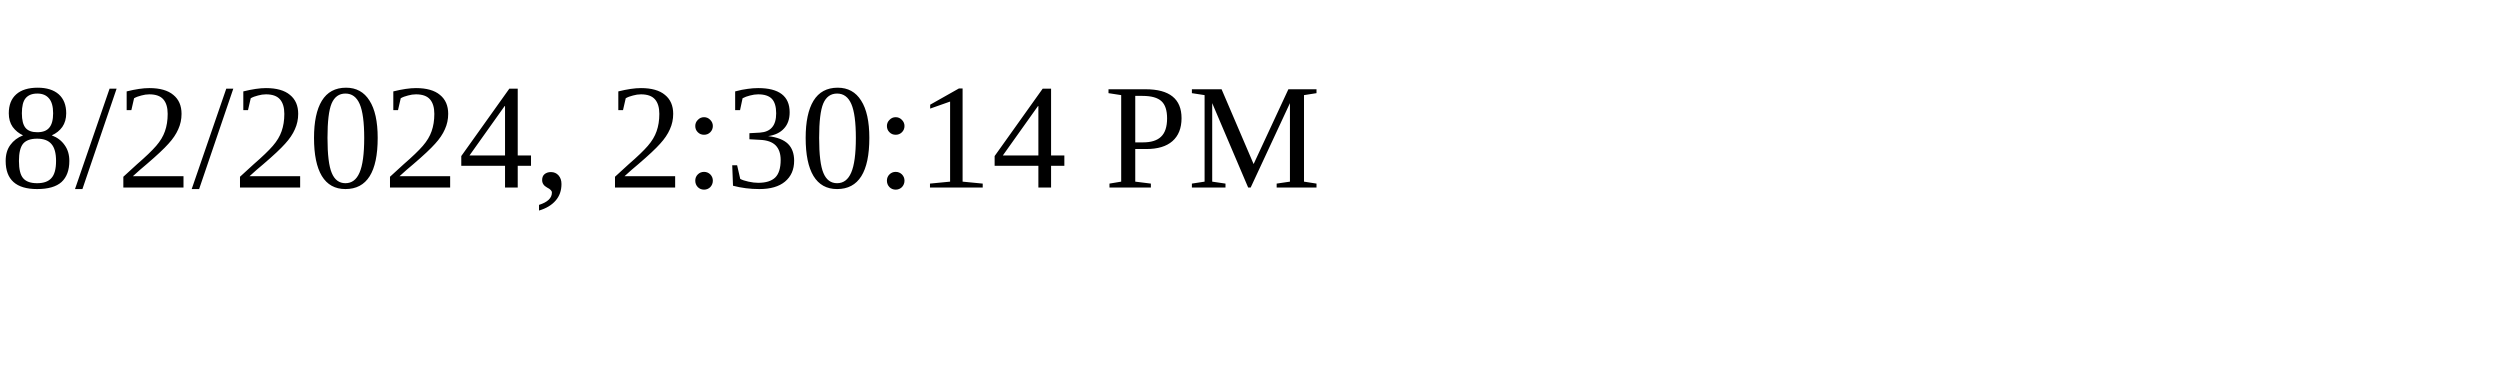
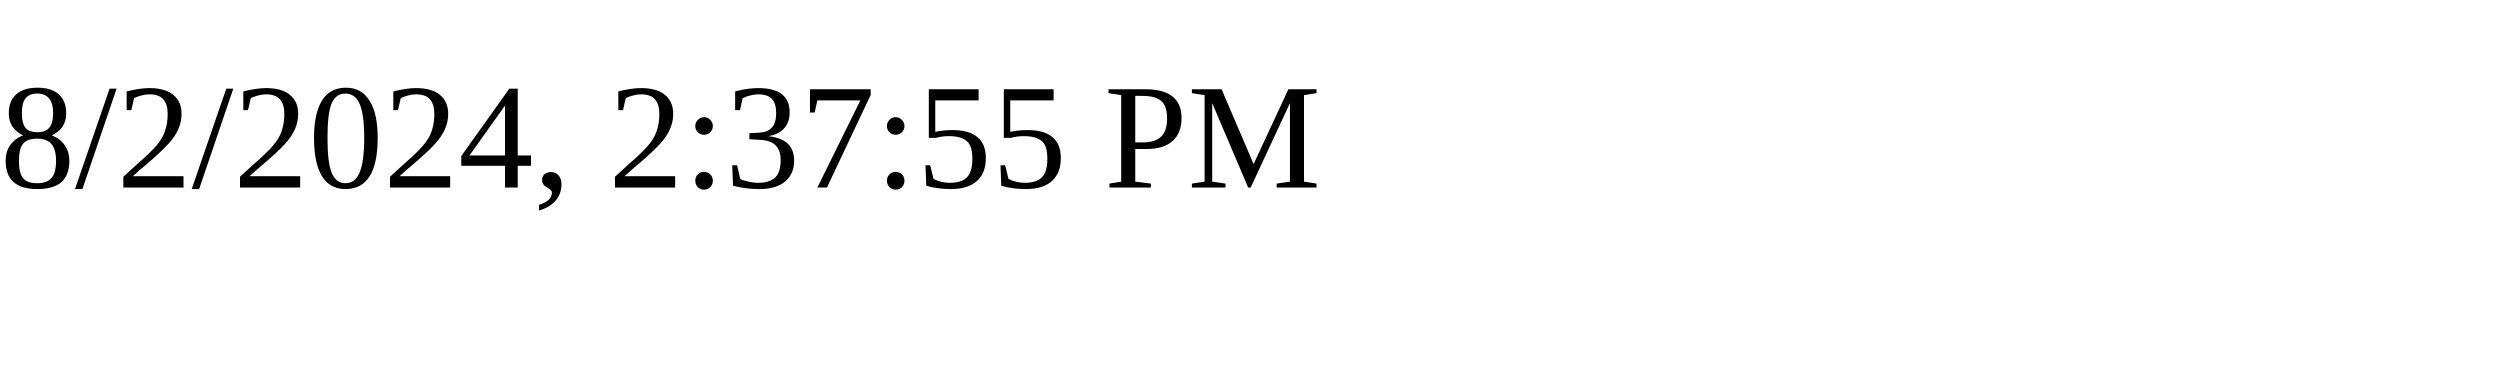
<svg xmlns="http://www.w3.org/2000/svg" height="30" width="200">
-   <text x="0" y="15">8/2/2024, 2:30:14 PM</text>
+   <text x="0" y="15">8/2/2024, 2:37:55 PM</text>
</svg>
